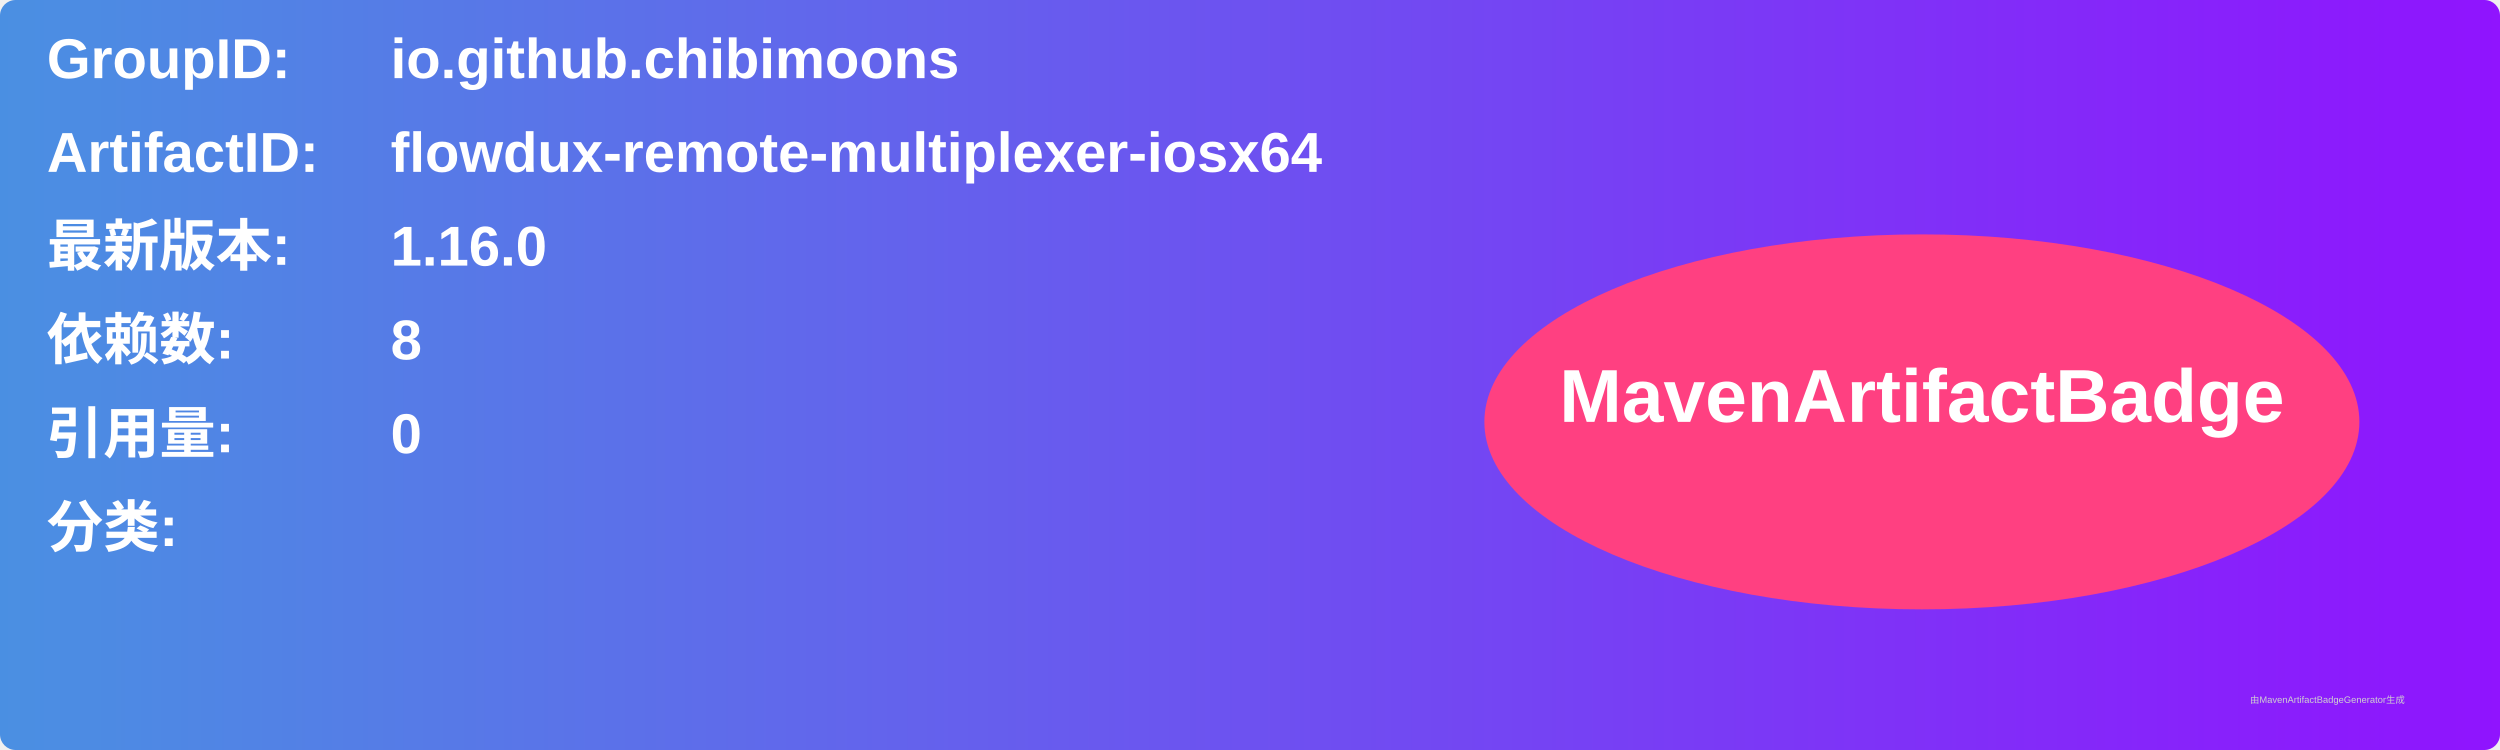
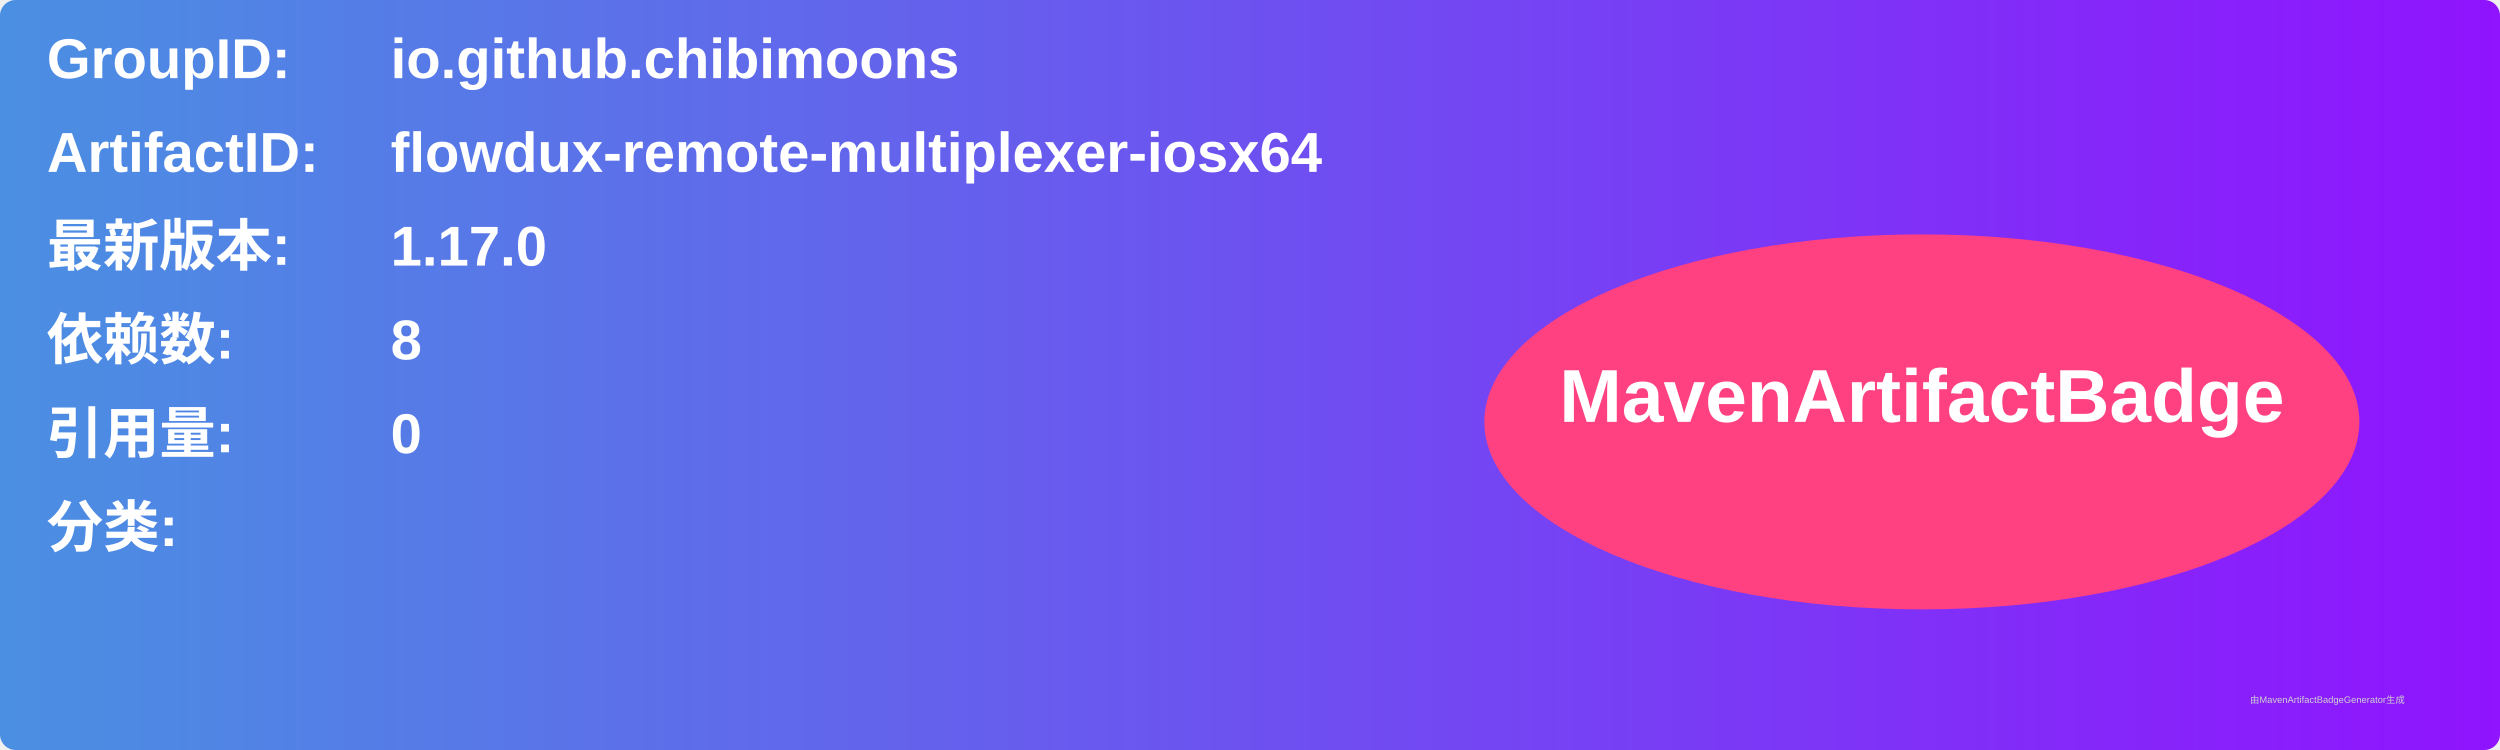
<svg xmlns="http://www.w3.org/2000/svg" width="800" height="240" viewBox="0 0 800 240">
  <linearGradient id="grad" x1="0%" y1="0%" x2="100%" y2="0%">
    <stop offset="0%" stop-color="#4a90e2" />
    <stop offset="100%" stop-color="#9013fe" />
  </linearGradient>
  <rect width="100%" height="100%" rx="5" ry="5" fill="url(#grad)" />
  <g transform="translate(15, 15)">
    <text x="0" y="10" font-family="Arial" font-size="18" fill="white" font-weight="bold" width="260">GroupID:</text>
    <text x="110" y="10" font-family="Arial" font-size="18" fill="white" font-weight="bold" width="460">io.github.chibimoons</text>
    <text x="0" y="40" font-family="Arial" font-size="18" fill="white" font-weight="bold" width="260">ArtifactID:</text>
    <text x="110" y="40" font-family="Arial" font-size="18" fill="white" font-weight="bold" width="460">flowdux-remote-multiplexer-iosx64</text>
    <text x="0" y="70" font-family="Arial" font-size="18" fill="white" font-weight="bold">最新版本:</text>
    <text x="110" y="70" font-family="Arial" font-size="18" fill="white" font-weight="bold">
-       <tspan font-weight="bold">1.16.0</tspan>
+       <tspan font-weight="bold">1.17.0</tspan>
    </text>
    <text x="0" y="100" font-family="Arial" font-size="18" fill="white" font-weight="bold">依赖数: </text>
    <text x="110" y="100" font-family="Arial" font-size="18" fill="white">
      <tspan font-weight="bold">8</tspan>
    </text>
    <text x="0" y="130" font-family="Arial" font-size="18" fill="white" font-weight="bold">引用量: </text>
    <text x="110" y="130" font-family="Arial" font-size="18" fill="white">
      <tspan font-weight="bold">0</tspan>
    </text>
    <text x="0" y="160" font-family="Arial" font-size="18" fill="white" font-weight="bold">分类:</text>
    <text x="10" y="190" font-family="Arial" font-size="10" fill="white">
      <tspan font-weight="bold" />
    </text>
    <ellipse cx="600" cy="120" rx="140" ry="60" fill="#ff4081" />
    <text x="600" y="120" text-anchor="middle" font-family="Arial" font-size="24" fill="white" font-weight="bold">MavenArtifactBadge</text>
  </g>
  <text x="720" y="225" font-family="Arial" font-size="3" fill="#d0d0d0">由MavenArtifactBadgeGenerator生成</text>
</svg>
